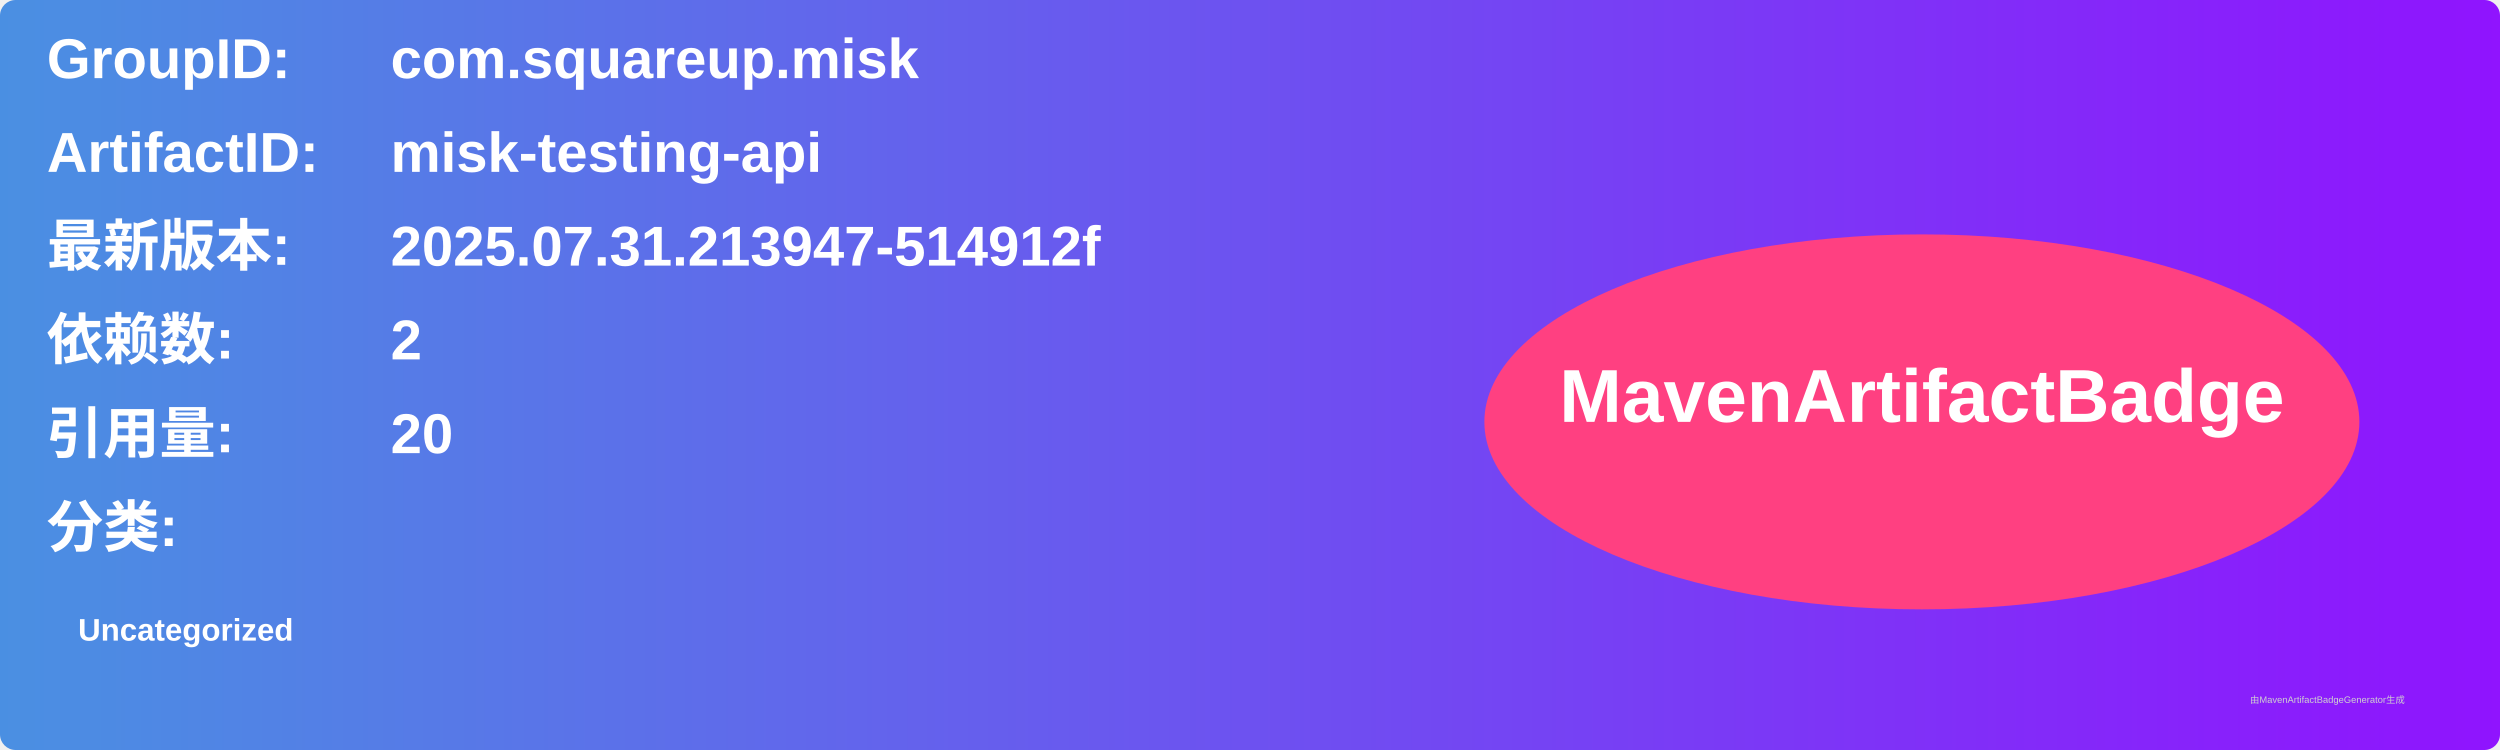
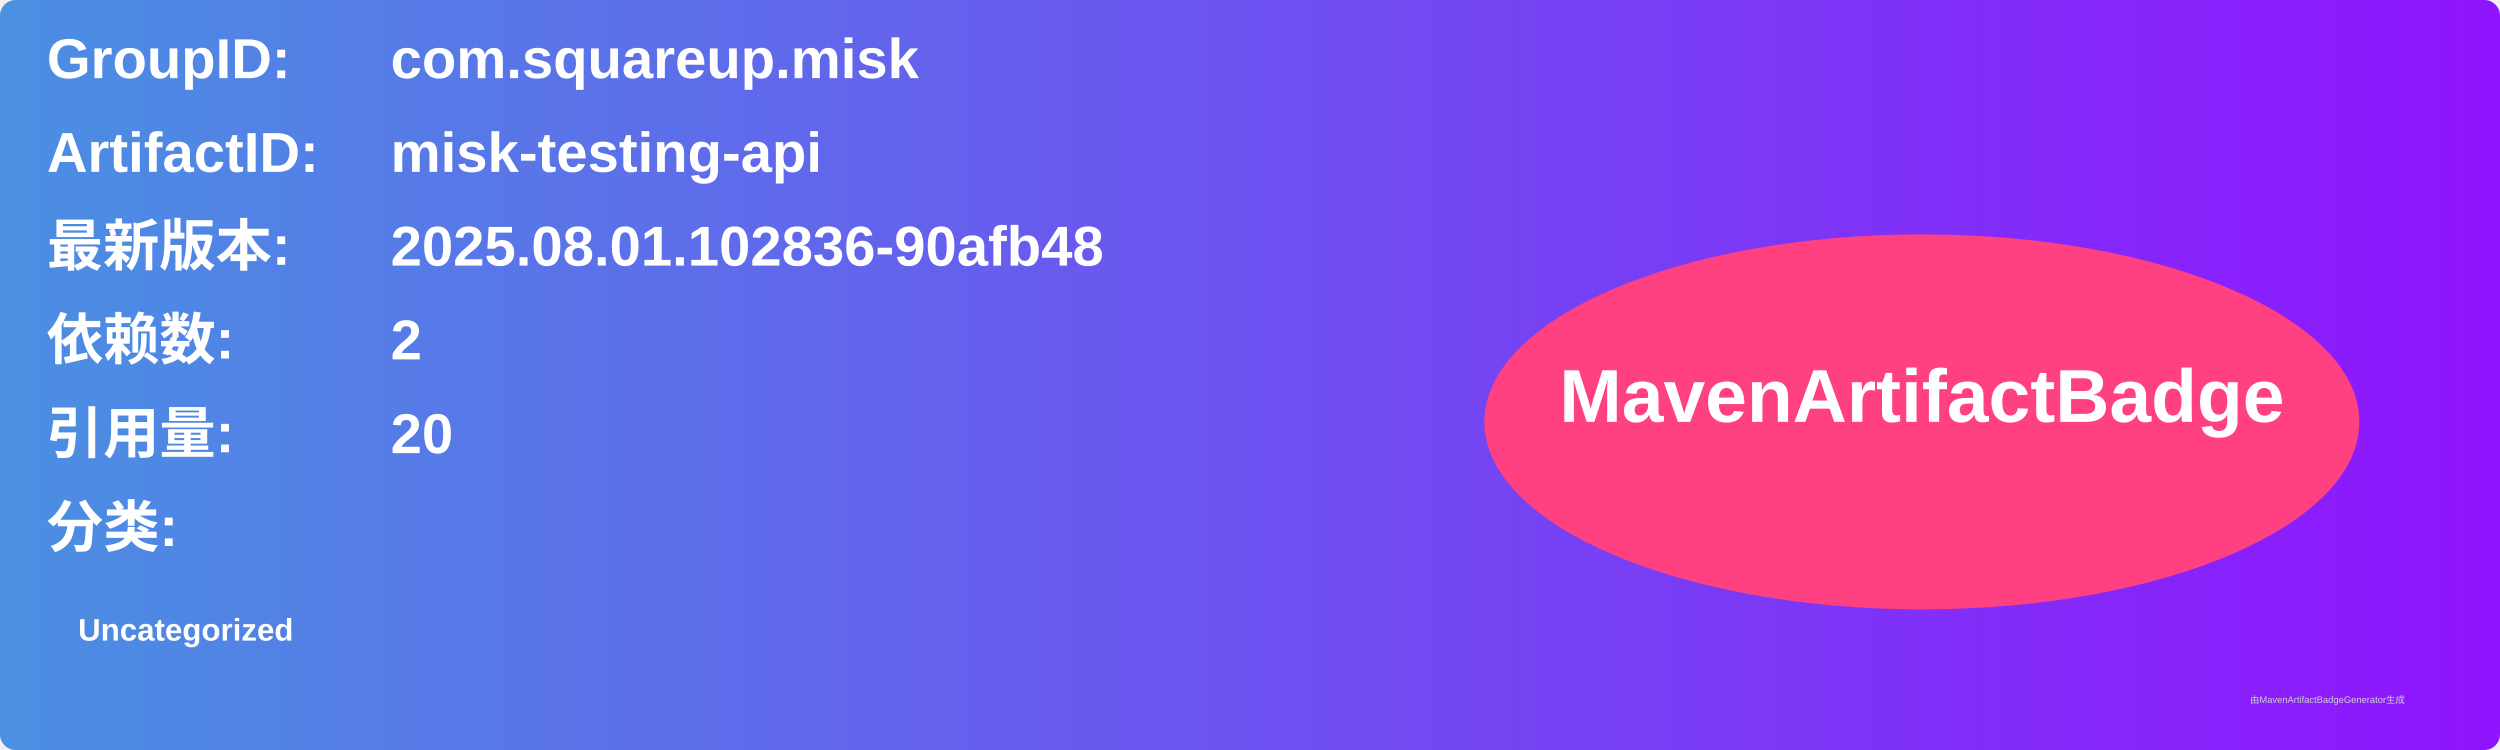
<svg xmlns="http://www.w3.org/2000/svg" width="800" height="240" viewBox="0 0 800 240">
  <linearGradient id="grad" x1="0%" y1="0%" x2="100%" y2="0%">
    <stop offset="0%" stop-color="#4a90e2" />
    <stop offset="100%" stop-color="#9013fe" />
  </linearGradient>
  <rect width="100%" height="100%" rx="5" ry="5" fill="url(#grad)" />
  <g transform="translate(15, 15)">
    <text x="0" y="10" font-family="Arial" font-size="18" fill="white" font-weight="bold" width="260">GroupID:</text>
    <text x="110" y="10" font-family="Arial" font-size="18" fill="white" font-weight="bold" width="460">com.squareup.misk</text>
    <text x="0" y="40" font-family="Arial" font-size="18" fill="white" font-weight="bold" width="260">ArtifactID:</text>
    <text x="110" y="40" font-family="Arial" font-size="18" fill="white" font-weight="bold" width="460">misk-testing-api</text>
    <text x="0" y="70" font-family="Arial" font-size="18" fill="white" font-weight="bold">最新版本:</text>
    <text x="110" y="70" font-family="Arial" font-size="18" fill="white" font-weight="bold">
-       <tspan font-weight="bold">2025.07.31.213947-514912f</tspan>
+       <tspan font-weight="bold">2025.08.01.102836-90afb48</tspan>
    </text>
    <text x="0" y="100" font-family="Arial" font-size="18" fill="white" font-weight="bold">依赖数: </text>
    <text x="110" y="100" font-family="Arial" font-size="18" fill="white">
      <tspan font-weight="bold">2</tspan>
    </text>
    <text x="0" y="130" font-family="Arial" font-size="18" fill="white" font-weight="bold">引用量: </text>
    <text x="110" y="130" font-family="Arial" font-size="18" fill="white">
      <tspan font-weight="bold">20</tspan>
    </text>
    <text x="0" y="160" font-family="Arial" font-size="18" fill="white" font-weight="bold">分类:</text>
    <text x="10" y="190" font-family="Arial" font-size="10" fill="white">
      <tspan font-weight="bold">Uncategorized</tspan>
    </text>
    <ellipse cx="600" cy="120" rx="140" ry="60" fill="#ff4081" />
    <text x="600" y="120" text-anchor="middle" font-family="Arial" font-size="24" fill="white" font-weight="bold">MavenArtifactBadge</text>
  </g>
  <text x="720" y="225" font-family="Arial" font-size="3" fill="#d0d0d0">由MavenArtifactBadgeGenerator生成</text>
</svg>
